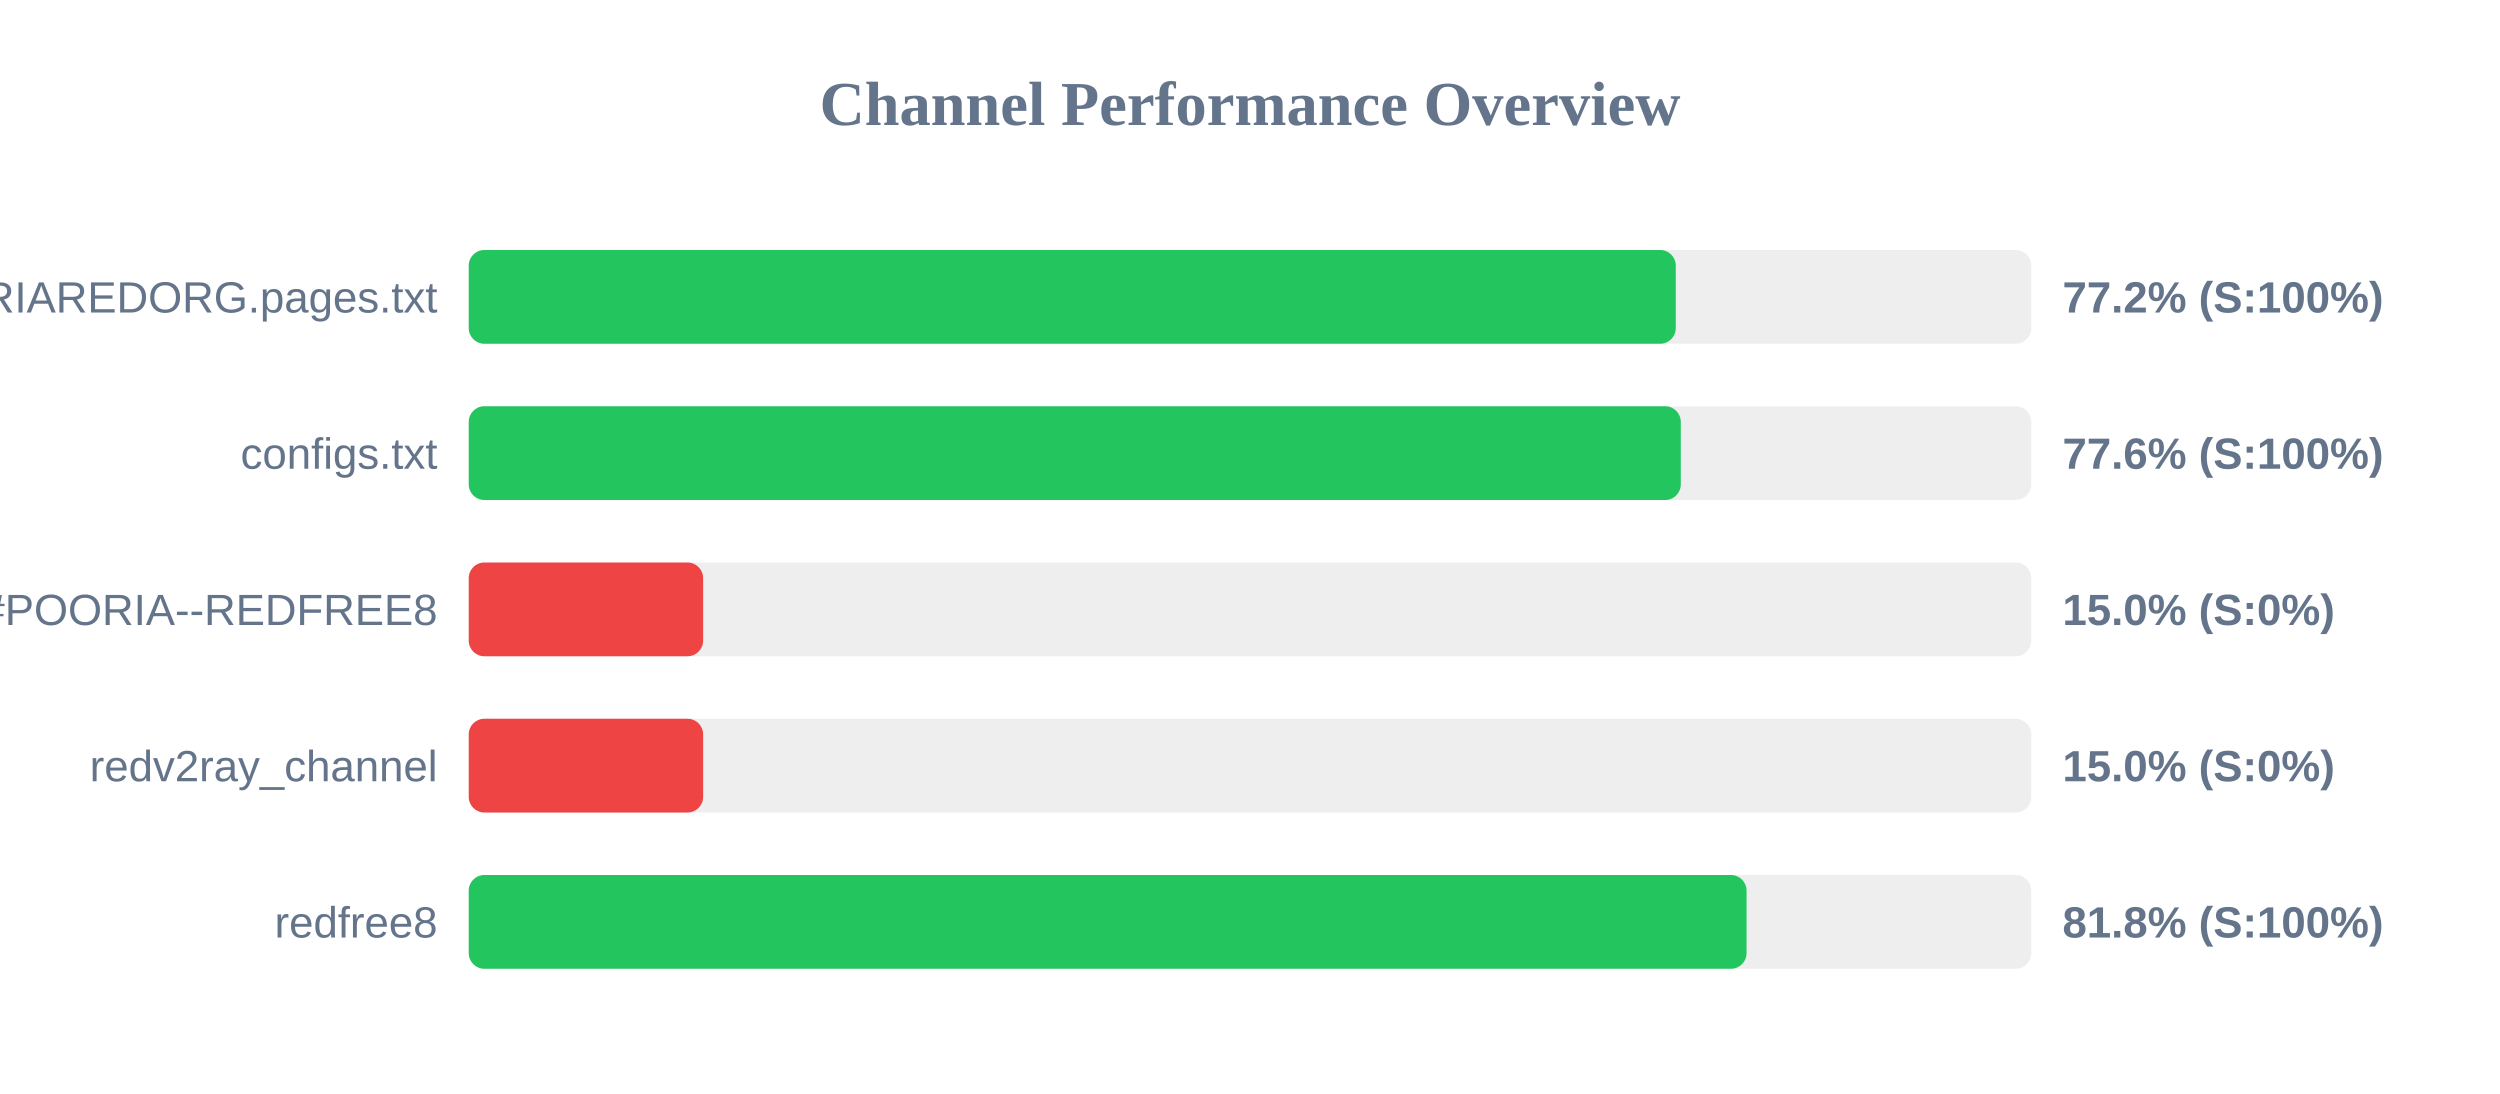
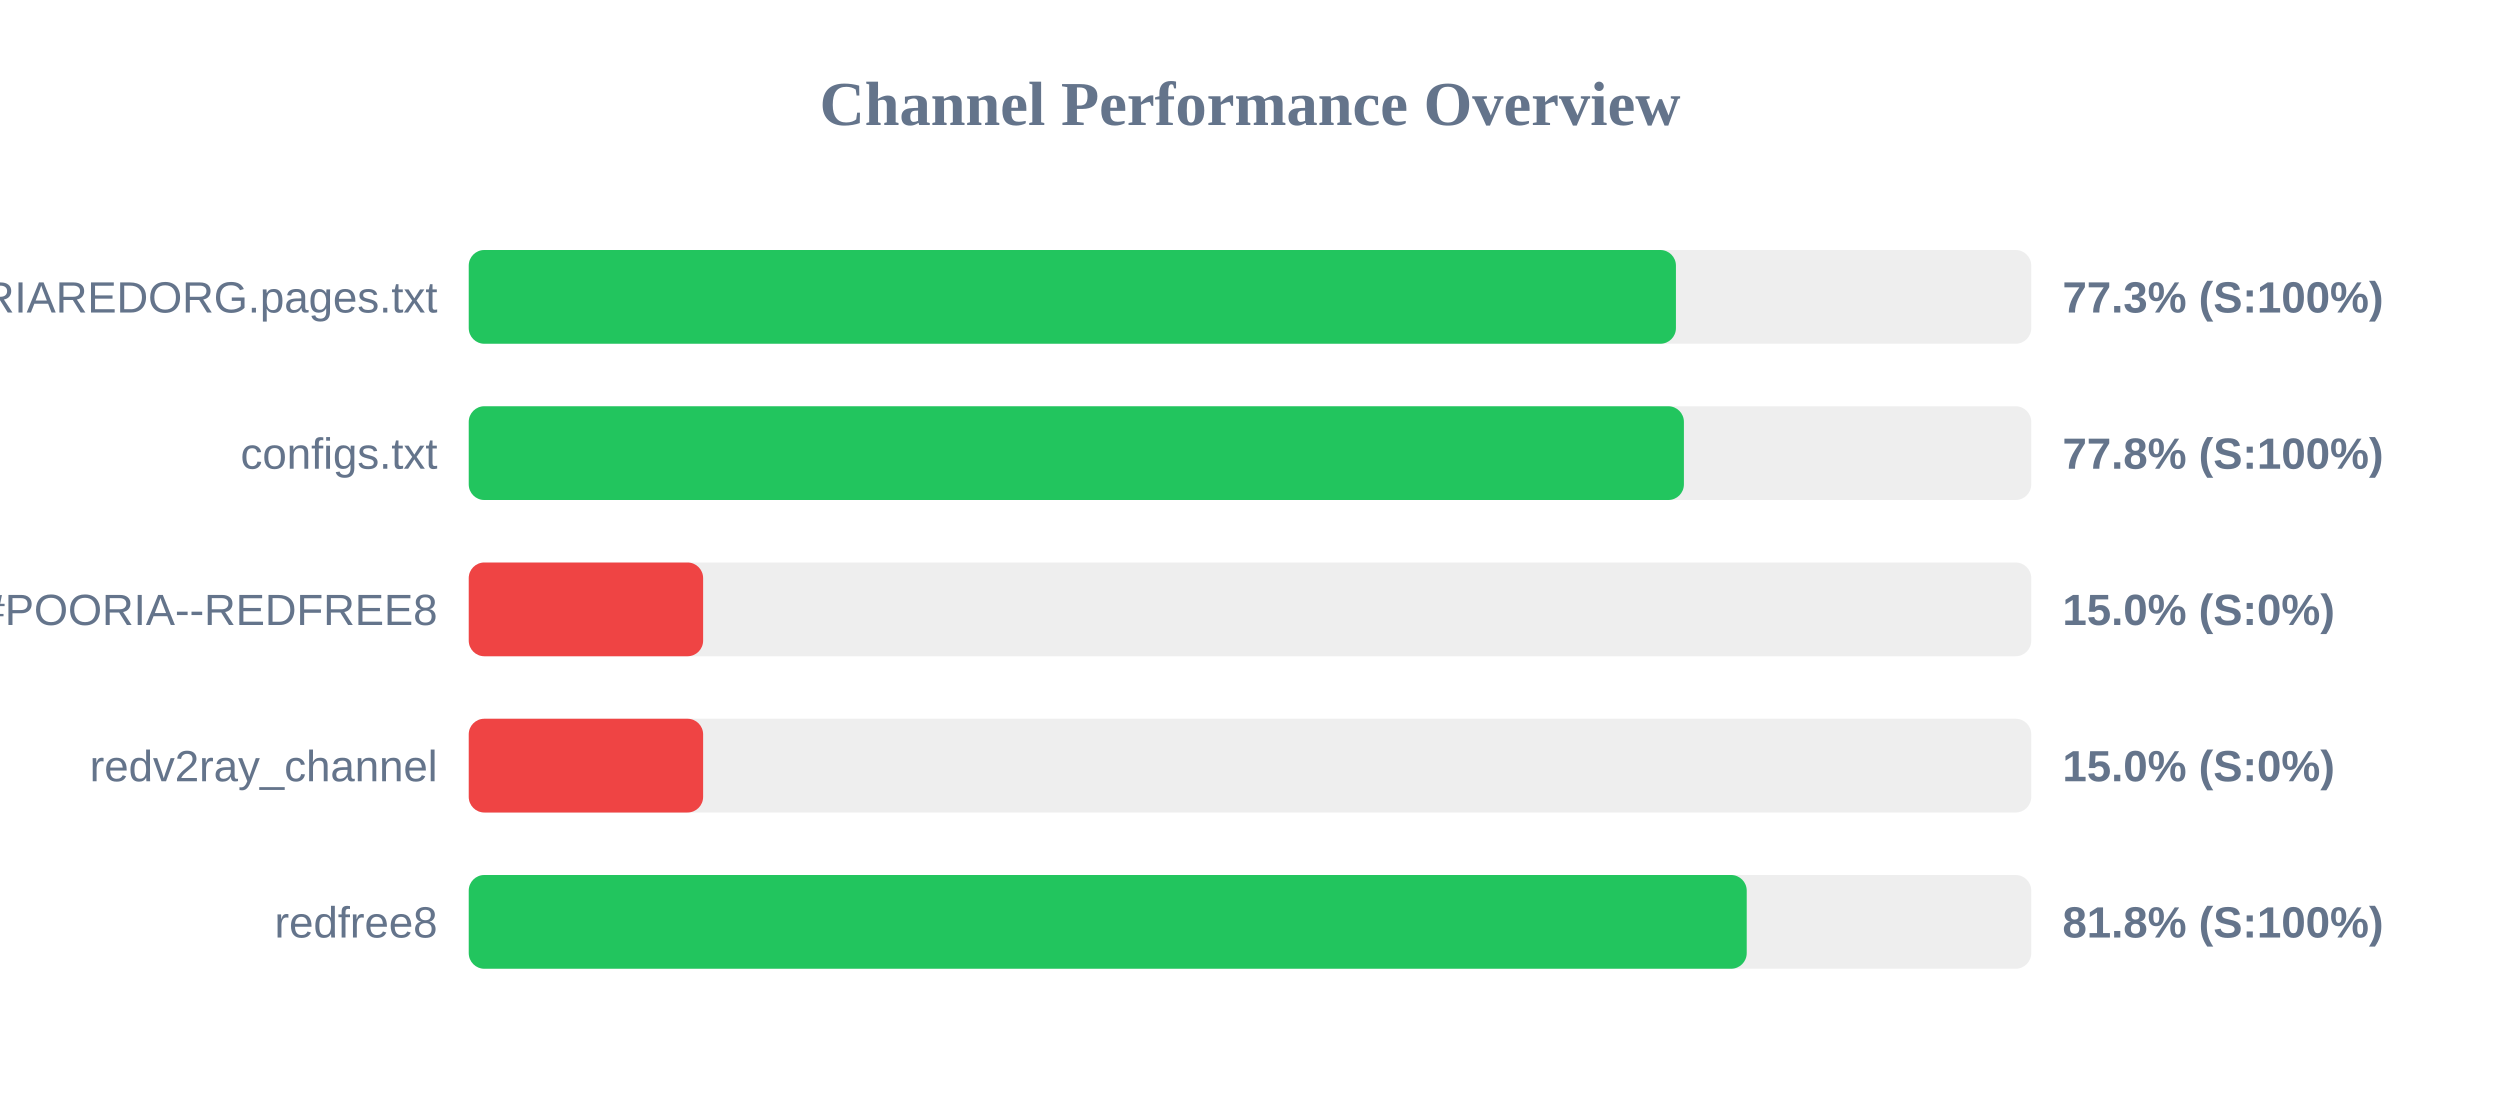
<svg xmlns="http://www.w3.org/2000/svg" width="800" height="350" version="1.1">
  <style>
        .row { font: 14px Arial; fill: #64748b; }
        .score { font: bold 14px Arial; fill: #64748b; }
    </style>
  <text x="400" y="40" text-anchor="middle" font-size="20px" font-weight="bold" fill="#64748b">Channel Performance Overview</text>
  <rect x="150" y="80" width="500" height="30" fill="#eee" rx="5" />
-   <rect x="150" y="80" width="386.25" height="30" fill="#22c55e" rx="5" />
+   <rect x="150" y="80" width="386.3" height="30" fill="#22c55e" rx="5" />
  <text x="140" y="100" text-anchor="end" class="row">POORIAREDORG.pages.txt</text>
-   <text x="660" y="100" text-anchor="start" class="score">77.2% (S:100%)</text>
+   <text x="660" y="100" text-anchor="start" class="score">77.3% (S:100%)</text>
  <rect x="150" y="130" width="500" height="30" fill="#eee" rx="5" />
-   <rect x="150" y="130" width="387.85" height="30" fill="#22c55e" rx="5" />
+   <rect x="150" y="130" width="388.85" height="30" fill="#22c55e" rx="5" />
  <text x="140" y="150" text-anchor="end" class="row">configs.txt</text>
-   <text x="660" y="150" text-anchor="start" class="score">77.6% (S:100%)</text>
+   <text x="660" y="150" text-anchor="start" class="score">77.8% (S:100%)</text>
  <rect x="150" y="180" width="500" height="30" fill="#eee" rx="5" />
  <rect x="150" y="180" width="75.0" height="30" fill="#ef4444" rx="5" />
  <text x="140" y="200" text-anchor="end" class="row">POORIA--REDFREE8.txt#POORIA--REDFREE8</text>
  <text x="660" y="200" text-anchor="start" class="score">15.0% (S:0%)</text>
  <rect x="150" y="230" width="500" height="30" fill="#eee" rx="5" />
  <rect x="150" y="230" width="75.0" height="30" fill="#ef4444" rx="5" />
  <text x="140" y="250" text-anchor="end" class="row">redv2ray_channel</text>
  <text x="660" y="250" text-anchor="start" class="score">15.0% (S:0%)</text>
  <rect x="150" y="280" width="500" height="30" fill="#eee" rx="5" />
-   <rect x="150" y="280" width="408.9" height="30" fill="#22c55e" rx="5" />
+   <rect x="150" y="280" width="408.95" height="30" fill="#22c55e" rx="5" />
  <text x="140" y="300" text-anchor="end" class="row">redfree8</text>
  <text x="660" y="300" text-anchor="start" class="score">81.8% (S:100%)</text>
</svg>
